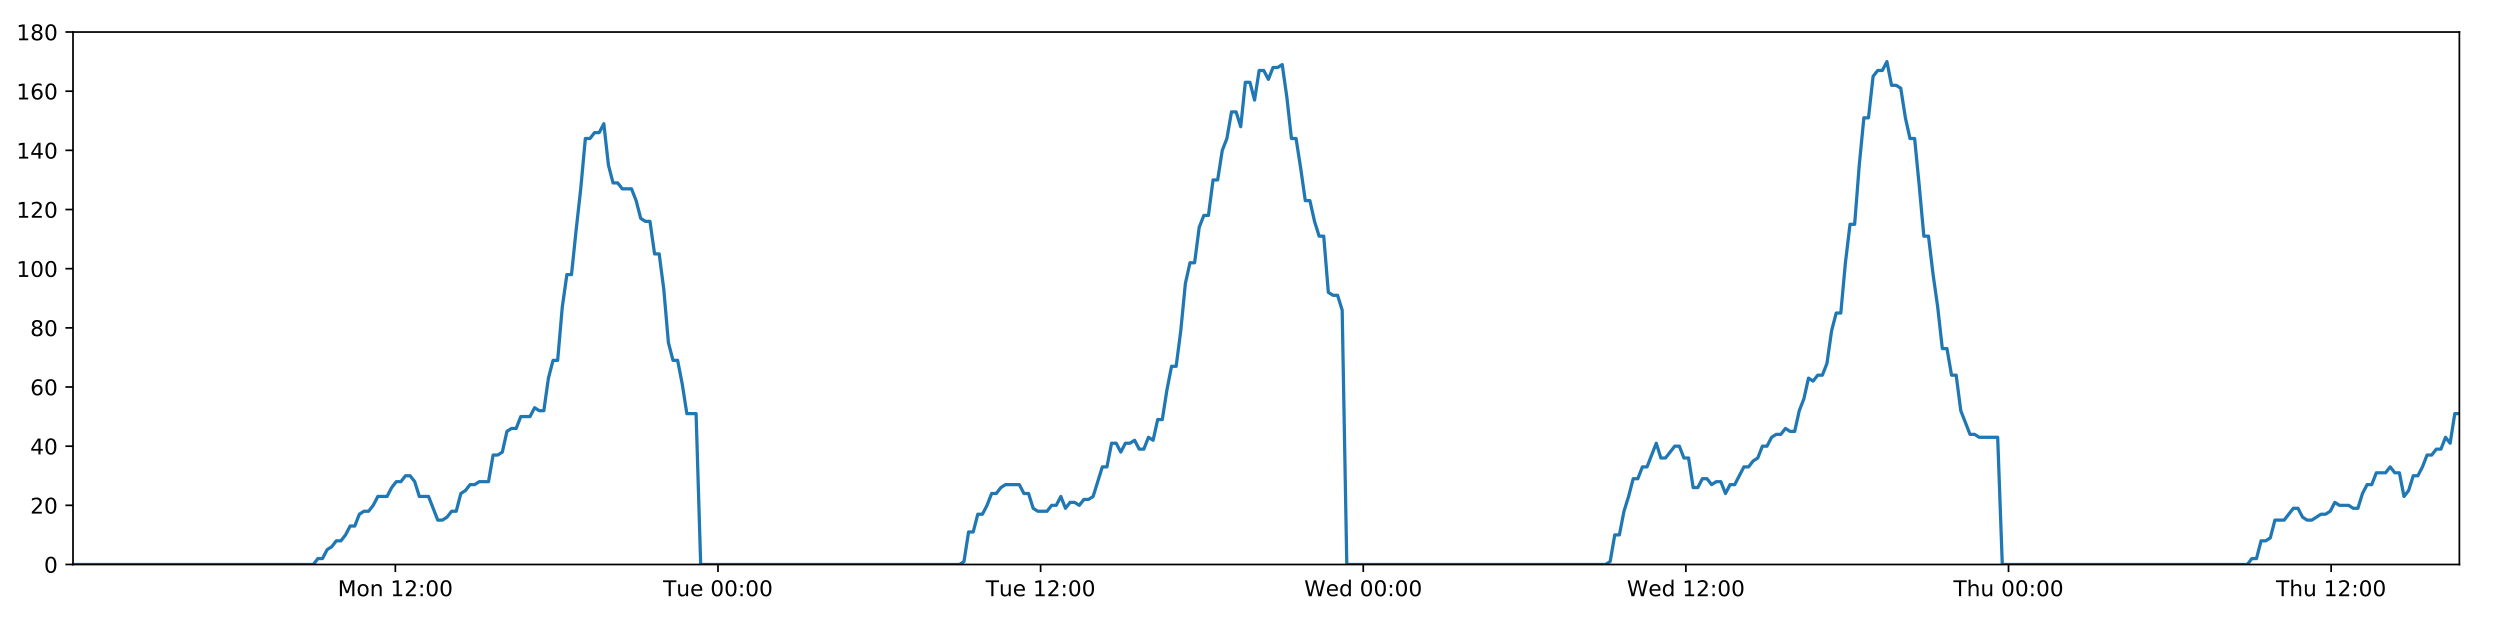
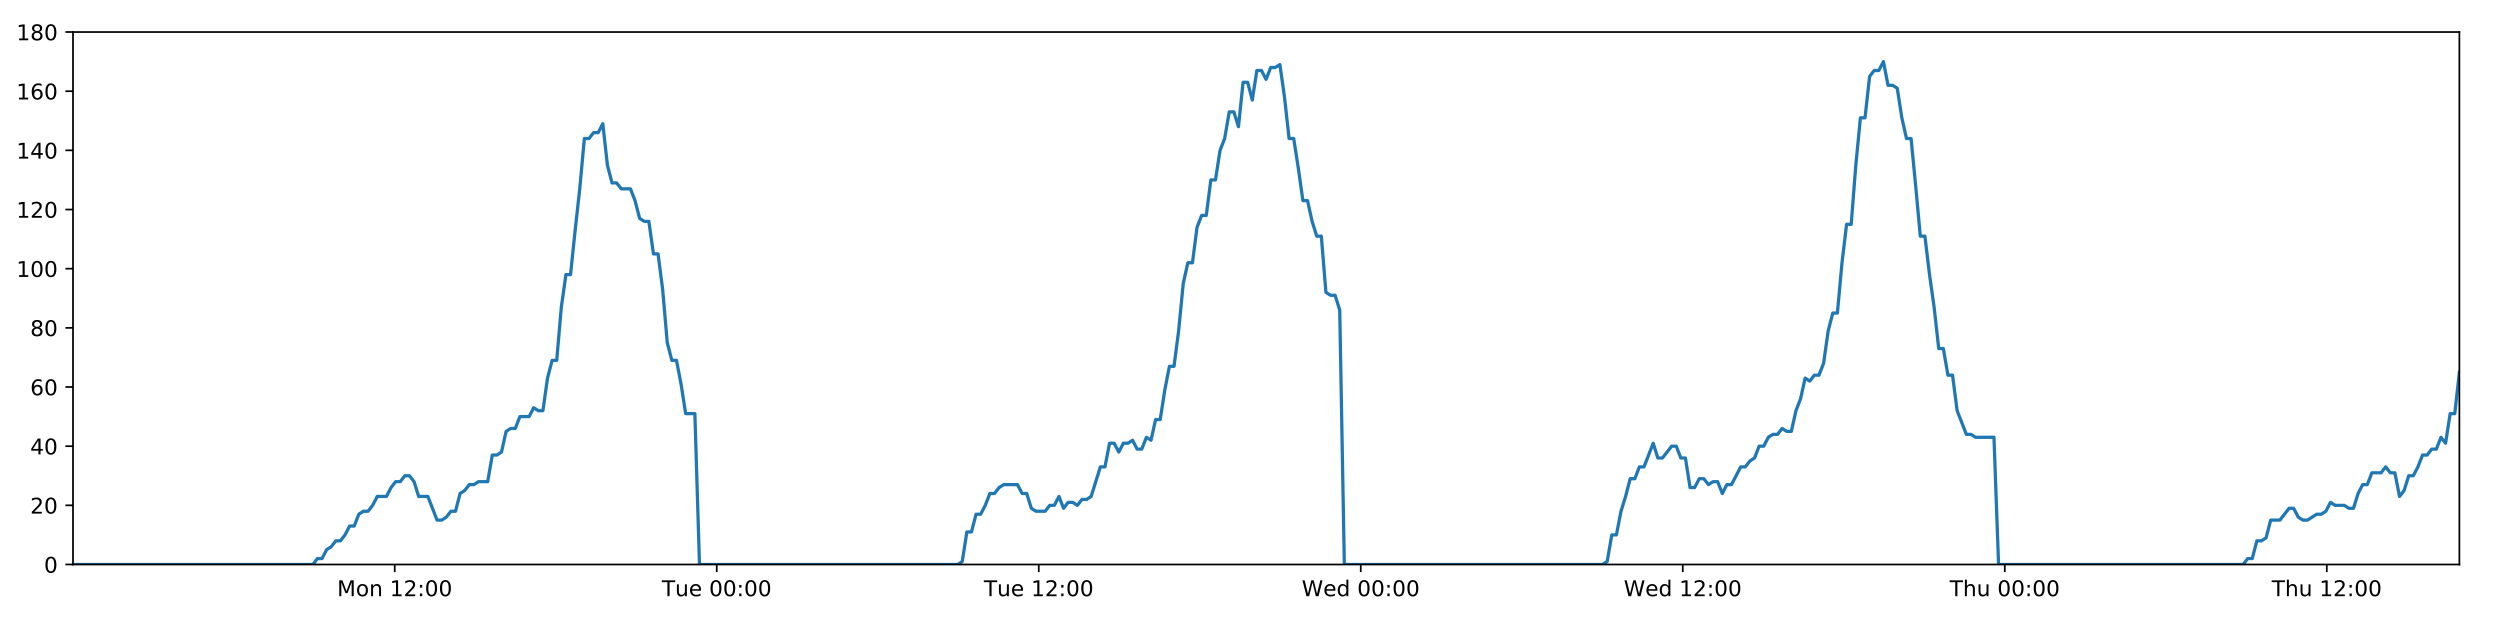
<svg xmlns="http://www.w3.org/2000/svg" xmlns:xlink="http://www.w3.org/1999/xlink" height="288pt" version="1.1" viewBox="0 0 1152 288" width="1152pt">
  <defs>
    <style type="text/css">
*{stroke-linecap:butt;stroke-linejoin:round;}
  </style>
  </defs>
  <g id="figure_1">
    <g id="patch_1">
      <path d="M 0 288  L 1152 288  L 1152 0  L 0 0  z " style="fill:#ffffff;" />
    </g>
    <g id="axes_1">
      <g id="patch_2">
        <path d="M 33.64 260.12  L 1133.28 260.12  L 1133.28 14.76  L 33.64 14.76  z " style="fill:#ffffff;" />
      </g>
      <g id="matplotlib.axis_1">
        <g id="xtick_1">
          <g id="line2d_1">
            <defs>
-               <path d="M 0 0  L 0 3.5  " id="mf5ad4c5c6c" style="stroke:#000000;stroke-width:0.8;" />
-             </defs>
-             <g>
-               <use style="stroke:#000000;stroke-width:0.8;" x="182.176" xlink:href="#mf5ad4c5c6c" y="260.12" />
+               <path d="M 0 0  L 0 3.5  " id="m2b18f71d50" style="stroke:#000000;stroke-width:0.8;" />
+             </defs>
+             <g>
+               <use style="stroke:#000000;stroke-width:0.8;" x="181.89" xlink:href="#m2b18f71d50" y="260.12" />
            </g>
          </g>
          <g id="text_1">
            <defs>
              <path d="M 9.812 72.906  L 24.516 72.906  L 43.109 23.297  L 61.812 72.906  L 76.516 72.906  L 76.516 0  L 66.891 0  L 66.891 64.016  L 48.094 14.016  L 38.188 14.016  L 19.391 64.016  L 19.391 0  L 9.812 0  z " id="DejaVuSans-77" />
              <path d="M 30.609 48.391  Q 23.391 48.391 19.188 42.75  Q 14.984 37.109 14.984 27.297  Q 14.984 17.484 19.156 11.844  Q 23.344 6.203 30.609 6.203  Q 37.797 6.203 41.984 11.859  Q 46.188 17.531 46.188 27.297  Q 46.188 37.016 41.984 42.703  Q 37.797 48.391 30.609 48.391  z M 30.609 56  Q 42.328 56 49.016 48.375  Q 55.719 40.766 55.719 27.297  Q 55.719 13.875 49.016 6.219  Q 42.328 -1.422 30.609 -1.422  Q 18.844 -1.422 12.172 6.219  Q 5.516 13.875 5.516 27.297  Q 5.516 40.766 12.172 48.375  Q 18.844 56 30.609 56  z " id="DejaVuSans-111" />
              <path d="M 54.891 33.016  L 54.891 0  L 45.906 0  L 45.906 32.719  Q 45.906 40.484 42.875 44.328  Q 39.844 48.188 33.797 48.188  Q 26.516 48.188 22.312 43.547  Q 18.109 38.922 18.109 30.906  L 18.109 0  L 9.078 0  L 9.078 54.688  L 18.109 54.688  L 18.109 46.188  Q 21.344 51.125 25.703 53.562  Q 30.078 56 35.797 56  Q 45.219 56 50.047 50.172  Q 54.891 44.344 54.891 33.016  z " id="DejaVuSans-110" />
              <path id="DejaVuSans-32" />
              <path d="M 12.406 8.297  L 28.516 8.297  L 28.516 63.922  L 10.984 60.406  L 10.984 69.391  L 28.422 72.906  L 38.281 72.906  L 38.281 8.297  L 54.391 8.297  L 54.391 0  L 12.406 0  z " id="DejaVuSans-49" />
              <path d="M 19.188 8.297  L 53.609 8.297  L 53.609 0  L 7.328 0  L 7.328 8.297  Q 12.938 14.109 22.625 23.891  Q 32.328 33.688 34.812 36.531  Q 39.547 41.844 41.422 45.531  Q 43.312 49.219 43.312 52.781  Q 43.312 58.594 39.234 62.25  Q 35.156 65.922 28.609 65.922  Q 23.969 65.922 18.812 64.312  Q 13.672 62.703 7.812 59.422  L 7.812 69.391  Q 13.766 71.781 18.938 73  Q 24.125 74.219 28.422 74.219  Q 39.75 74.219 46.484 68.547  Q 53.219 62.891 53.219 53.422  Q 53.219 48.922 51.531 44.891  Q 49.859 40.875 45.406 35.406  Q 44.188 33.984 37.641 27.219  Q 31.109 20.453 19.188 8.297  z " id="DejaVuSans-50" />
              <path d="M 11.719 12.406  L 22.016 12.406  L 22.016 0  L 11.719 0  z M 11.719 51.703  L 22.016 51.703  L 22.016 39.312  L 11.719 39.312  z " id="DejaVuSans-58" />
              <path d="M 31.781 66.406  Q 24.172 66.406 20.328 58.906  Q 16.5 51.422 16.5 36.375  Q 16.5 21.391 20.328 13.891  Q 24.172 6.391 31.781 6.391  Q 39.453 6.391 43.281 13.891  Q 47.125 21.391 47.125 36.375  Q 47.125 51.422 43.281 58.906  Q 39.453 66.406 31.781 66.406  z M 31.781 74.219  Q 44.047 74.219 50.516 64.516  Q 56.984 54.828 56.984 36.375  Q 56.984 17.969 50.516 8.266  Q 44.047 -1.422 31.781 -1.422  Q 19.531 -1.422 13.062 8.266  Q 6.594 17.969 6.594 36.375  Q 6.594 54.828 13.062 64.516  Q 19.531 74.219 31.781 74.219  z " id="DejaVuSans-48" />
            </defs>
-             <g transform="translate(155.6357 274.7184)scale(0.1 -0.1)">
+             <g transform="translate(155.3493 274.7184)scale(0.1 -0.1)">
              <use xlink:href="#DejaVuSans-77" />
              <use x="86.279" xlink:href="#DejaVuSans-111" />
              <use x="147.461" xlink:href="#DejaVuSans-110" />
              <use x="210.84" xlink:href="#DejaVuSans-32" />
              <use x="242.627" xlink:href="#DejaVuSans-49" />
              <use x="306.25" xlink:href="#DejaVuSans-50" />
              <use x="369.873" xlink:href="#DejaVuSans-58" />
              <use x="403.564" xlink:href="#DejaVuSans-48" />
              <use x="467.188" xlink:href="#DejaVuSans-48" />
            </g>
          </g>
        </g>
        <g id="xtick_2">
          <g id="line2d_2">
            <g>
-               <use style="stroke:#000000;stroke-width:0.8;" x="330.846" xlink:href="#mf5ad4c5c6c" y="260.12" />
+               <use style="stroke:#000000;stroke-width:0.8;" x="330.273" xlink:href="#m2b18f71d50" y="260.12" />
            </g>
          </g>
          <g id="text_2">
            <defs>
              <path d="M -0.297 72.906  L 61.375 72.906  L 61.375 64.594  L 35.5 64.594  L 35.5 0  L 25.594 0  L 25.594 64.594  L -0.297 64.594  z " id="DejaVuSans-84" />
              <path d="M 8.5 21.578  L 8.5 54.688  L 17.484 54.688  L 17.484 21.922  Q 17.484 14.156 20.5 10.266  Q 23.531 6.391 29.594 6.391  Q 36.859 6.391 41.078 11.031  Q 45.312 15.672 45.312 23.688  L 45.312 54.688  L 54.297 54.688  L 54.297 0  L 45.312 0  L 45.312 8.406  Q 42.047 3.422 37.719 1  Q 33.406 -1.422 27.688 -1.422  Q 18.266 -1.422 13.375 4.438  Q 8.5 10.297 8.5 21.578  z M 31.109 56  z " id="DejaVuSans-117" />
              <path d="M 56.203 29.594  L 56.203 25.203  L 14.891 25.203  Q 15.484 15.922 20.484 11.062  Q 25.484 6.203 34.422 6.203  Q 39.594 6.203 44.453 7.469  Q 49.312 8.734 54.109 11.281  L 54.109 2.781  Q 49.266 0.734 44.188 -0.344  Q 39.109 -1.422 33.891 -1.422  Q 20.797 -1.422 13.156 6.188  Q 5.516 13.812 5.516 26.812  Q 5.516 40.234 12.766 48.109  Q 20.016 56 32.328 56  Q 43.359 56 49.781 48.891  Q 56.203 41.797 56.203 29.594  z M 47.219 32.234  Q 47.125 39.594 43.094 43.984  Q 39.062 48.391 32.422 48.391  Q 24.906 48.391 20.391 44.141  Q 15.875 39.891 15.188 32.172  z " id="DejaVuSans-101" />
            </defs>
-             <g transform="translate(305.5599 274.7184)scale(0.1 -0.1)">
+             <g transform="translate(304.9867 274.7184)scale(0.1 -0.1)">
              <use xlink:href="#DejaVuSans-84" />
              <use x="60.85" xlink:href="#DejaVuSans-117" />
              <use x="124.229" xlink:href="#DejaVuSans-101" />
              <use x="185.752" xlink:href="#DejaVuSans-32" />
              <use x="217.539" xlink:href="#DejaVuSans-48" />
              <use x="281.162" xlink:href="#DejaVuSans-48" />
              <use x="344.785" xlink:href="#DejaVuSans-58" />
              <use x="378.477" xlink:href="#DejaVuSans-48" />
              <use x="442.1" xlink:href="#DejaVuSans-48" />
            </g>
          </g>
        </g>
        <g id="xtick_3">
          <g id="line2d_3">
            <g>
-               <use style="stroke:#000000;stroke-width:0.8;" x="479.515" xlink:href="#mf5ad4c5c6c" y="260.12" />
+               <use style="stroke:#000000;stroke-width:0.8;" x="478.655" xlink:href="#m2b18f71d50" y="260.12" />
            </g>
          </g>
          <g id="text_3">
-             <g transform="translate(454.2294 274.7184)scale(0.1 -0.1)">
+             <g transform="translate(453.3695 274.7184)scale(0.1 -0.1)">
              <use xlink:href="#DejaVuSans-84" />
              <use x="60.85" xlink:href="#DejaVuSans-117" />
              <use x="124.229" xlink:href="#DejaVuSans-101" />
              <use x="185.752" xlink:href="#DejaVuSans-32" />
              <use x="217.539" xlink:href="#DejaVuSans-49" />
              <use x="281.162" xlink:href="#DejaVuSans-50" />
              <use x="344.785" xlink:href="#DejaVuSans-58" />
              <use x="378.477" xlink:href="#DejaVuSans-48" />
              <use x="442.1" xlink:href="#DejaVuSans-48" />
            </g>
          </g>
        </g>
        <g id="xtick_4">
          <g id="line2d_4">
            <g>
-               <use style="stroke:#000000;stroke-width:0.8;" x="628.185" xlink:href="#mf5ad4c5c6c" y="260.12" />
+               <use style="stroke:#000000;stroke-width:0.8;" x="627.038" xlink:href="#m2b18f71d50" y="260.12" />
            </g>
          </g>
          <g id="text_4">
            <defs>
              <path d="M 3.328 72.906  L 13.281 72.906  L 28.609 11.281  L 43.891 72.906  L 54.984 72.906  L 70.312 11.281  L 85.594 72.906  L 95.609 72.906  L 77.297 0  L 64.891 0  L 49.516 63.281  L 33.984 0  L 21.578 0  z " id="DejaVuSans-87" />
              <path d="M 45.406 46.391  L 45.406 75.984  L 54.391 75.984  L 54.391 0  L 45.406 0  L 45.406 8.203  Q 42.578 3.328 38.25 0.953  Q 33.938 -1.422 27.875 -1.422  Q 17.969 -1.422 11.734 6.484  Q 5.516 14.406 5.516 27.297  Q 5.516 40.188 11.734 48.094  Q 17.969 56 27.875 56  Q 33.938 56 38.25 53.625  Q 42.578 51.266 45.406 46.391  z M 14.797 27.297  Q 14.797 17.391 18.875 11.75  Q 22.953 6.109 30.078 6.109  Q 37.203 6.109 41.297 11.75  Q 45.406 17.391 45.406 27.297  Q 45.406 37.203 41.297 42.844  Q 37.203 48.484 30.078 48.484  Q 22.953 48.484 18.875 42.844  Q 14.797 37.203 14.797 27.297  z " id="DejaVuSans-100" />
            </defs>
-             <g transform="translate(600.9957 274.7184)scale(0.1 -0.1)">
+             <g transform="translate(599.8491 274.7184)scale(0.1 -0.1)">
              <use xlink:href="#DejaVuSans-87" />
              <use x="98.799" xlink:href="#DejaVuSans-101" />
              <use x="160.322" xlink:href="#DejaVuSans-100" />
              <use x="223.799" xlink:href="#DejaVuSans-32" />
              <use x="255.586" xlink:href="#DejaVuSans-48" />
              <use x="319.209" xlink:href="#DejaVuSans-48" />
              <use x="382.832" xlink:href="#DejaVuSans-58" />
              <use x="416.523" xlink:href="#DejaVuSans-48" />
              <use x="480.146" xlink:href="#DejaVuSans-48" />
            </g>
          </g>
        </g>
        <g id="xtick_5">
          <g id="line2d_5">
            <g>
-               <use style="stroke:#000000;stroke-width:0.8;" x="776.854" xlink:href="#mf5ad4c5c6c" y="260.12" />
+               <use style="stroke:#000000;stroke-width:0.8;" x="775.421" xlink:href="#m2b18f71d50" y="260.12" />
            </g>
          </g>
          <g id="text_5">
-             <g transform="translate(749.6652 274.7184)scale(0.1 -0.1)">
+             <g transform="translate(748.2318 274.7184)scale(0.1 -0.1)">
              <use xlink:href="#DejaVuSans-87" />
              <use x="98.799" xlink:href="#DejaVuSans-101" />
              <use x="160.322" xlink:href="#DejaVuSans-100" />
              <use x="223.799" xlink:href="#DejaVuSans-32" />
              <use x="255.586" xlink:href="#DejaVuSans-49" />
              <use x="319.209" xlink:href="#DejaVuSans-50" />
              <use x="382.832" xlink:href="#DejaVuSans-58" />
              <use x="416.523" xlink:href="#DejaVuSans-48" />
              <use x="480.146" xlink:href="#DejaVuSans-48" />
            </g>
          </g>
        </g>
        <g id="xtick_6">
          <g id="line2d_6">
            <g>
-               <use style="stroke:#000000;stroke-width:0.8;" x="925.524" xlink:href="#mf5ad4c5c6c" y="260.12" />
+               <use style="stroke:#000000;stroke-width:0.8;" x="923.804" xlink:href="#m2b18f71d50" y="260.12" />
            </g>
          </g>
          <g id="text_6">
            <defs>
              <path d="M 54.891 33.016  L 54.891 0  L 45.906 0  L 45.906 32.719  Q 45.906 40.484 42.875 44.328  Q 39.844 48.188 33.797 48.188  Q 26.516 48.188 22.312 43.547  Q 18.109 38.922 18.109 30.906  L 18.109 0  L 9.078 0  L 9.078 75.984  L 18.109 75.984  L 18.109 46.188  Q 21.344 51.125 25.703 53.562  Q 30.078 56 35.797 56  Q 45.219 56 50.047 50.172  Q 54.891 44.344 54.891 33.016  z " id="DejaVuSans-104" />
            </defs>
-             <g transform="translate(900.1339 274.7184)scale(0.1 -0.1)">
+             <g transform="translate(898.4138 274.7184)scale(0.1 -0.1)">
              <use xlink:href="#DejaVuSans-84" />
              <use x="61.084" xlink:href="#DejaVuSans-104" />
              <use x="124.463" xlink:href="#DejaVuSans-117" />
              <use x="187.842" xlink:href="#DejaVuSans-32" />
              <use x="219.629" xlink:href="#DejaVuSans-48" />
              <use x="283.252" xlink:href="#DejaVuSans-48" />
              <use x="346.875" xlink:href="#DejaVuSans-58" />
              <use x="380.566" xlink:href="#DejaVuSans-48" />
              <use x="444.189" xlink:href="#DejaVuSans-48" />
            </g>
          </g>
        </g>
        <g id="xtick_7">
          <g id="line2d_7">
            <g>
-               <use style="stroke:#000000;stroke-width:0.8;" x="1074.193" xlink:href="#mf5ad4c5c6c" y="260.12" />
+               <use style="stroke:#000000;stroke-width:0.8;" x="1072.186" xlink:href="#m2b18f71d50" y="260.12" />
            </g>
          </g>
          <g id="text_7">
-             <g transform="translate(1048.803 274.7184)scale(0.1 -0.1)">
+             <g transform="translate(1046.797 274.7184)scale(0.1 -0.1)">
              <use xlink:href="#DejaVuSans-84" />
              <use x="61.084" xlink:href="#DejaVuSans-104" />
              <use x="124.463" xlink:href="#DejaVuSans-117" />
              <use x="187.842" xlink:href="#DejaVuSans-32" />
              <use x="219.629" xlink:href="#DejaVuSans-49" />
              <use x="283.252" xlink:href="#DejaVuSans-50" />
              <use x="346.875" xlink:href="#DejaVuSans-58" />
              <use x="380.566" xlink:href="#DejaVuSans-48" />
              <use x="444.189" xlink:href="#DejaVuSans-48" />
            </g>
          </g>
        </g>
      </g>
      <g id="matplotlib.axis_2">
        <g id="ytick_1">
          <g id="line2d_8">
            <defs>
-               <path d="M 0 0  L -3.5 0  " id="mdb76554462" style="stroke:#000000;stroke-width:0.8;" />
-             </defs>
-             <g>
-               <use style="stroke:#000000;stroke-width:0.8;" x="33.64" xlink:href="#mdb76554462" y="260.12" />
+               <path d="M 0 0  L -3.5 0  " id="mb118584a03" style="stroke:#000000;stroke-width:0.8;" />
+             </defs>
+             <g>
+               <use style="stroke:#000000;stroke-width:0.8;" x="33.64" xlink:href="#mb118584a03" y="260.12" />
            </g>
          </g>
          <g id="text_8">
            <g transform="translate(20.2775 263.9192)scale(0.1 -0.1)">
              <use xlink:href="#DejaVuSans-48" />
            </g>
          </g>
        </g>
        <g id="ytick_2">
          <g id="line2d_9">
            <g>
-               <use style="stroke:#000000;stroke-width:0.8;" x="33.64" xlink:href="#mdb76554462" y="232.858" />
+               <use style="stroke:#000000;stroke-width:0.8;" x="33.64" xlink:href="#mb118584a03" y="232.858" />
            </g>
          </g>
          <g id="text_9">
            <g transform="translate(13.915 236.657)scale(0.1 -0.1)">
              <use xlink:href="#DejaVuSans-50" />
              <use x="63.623" xlink:href="#DejaVuSans-48" />
            </g>
          </g>
        </g>
        <g id="ytick_3">
          <g id="line2d_10">
            <g>
-               <use style="stroke:#000000;stroke-width:0.8;" x="33.64" xlink:href="#mdb76554462" y="205.596" />
+               <use style="stroke:#000000;stroke-width:0.8;" x="33.64" xlink:href="#mb118584a03" y="205.596" />
            </g>
          </g>
          <g id="text_10">
            <defs>
              <path d="M 37.797 64.312  L 12.891 25.391  L 37.797 25.391  z M 35.203 72.906  L 47.609 72.906  L 47.609 25.391  L 58.016 25.391  L 58.016 17.188  L 47.609 17.188  L 47.609 0  L 37.797 0  L 37.797 17.188  L 4.891 17.188  L 4.891 26.703  z " id="DejaVuSans-52" />
            </defs>
            <g transform="translate(13.915 209.3948)scale(0.1 -0.1)">
              <use xlink:href="#DejaVuSans-52" />
              <use x="63.623" xlink:href="#DejaVuSans-48" />
            </g>
          </g>
        </g>
        <g id="ytick_4">
          <g id="line2d_11">
            <g>
-               <use style="stroke:#000000;stroke-width:0.8;" x="33.64" xlink:href="#mdb76554462" y="178.333" />
+               <use style="stroke:#000000;stroke-width:0.8;" x="33.64" xlink:href="#mb118584a03" y="178.333" />
            </g>
          </g>
          <g id="text_11">
            <defs>
              <path d="M 33.016 40.375  Q 26.375 40.375 22.484 35.828  Q 18.609 31.297 18.609 23.391  Q 18.609 15.531 22.484 10.953  Q 26.375 6.391 33.016 6.391  Q 39.656 6.391 43.531 10.953  Q 47.406 15.531 47.406 23.391  Q 47.406 31.297 43.531 35.828  Q 39.656 40.375 33.016 40.375  z M 52.594 71.297  L 52.594 62.312  Q 48.875 64.062 45.094 64.984  Q 41.312 65.922 37.594 65.922  Q 27.828 65.922 22.672 59.328  Q 17.531 52.734 16.797 39.406  Q 19.672 43.656 24.016 45.922  Q 28.375 48.188 33.594 48.188  Q 44.578 48.188 50.953 41.516  Q 57.328 34.859 57.328 23.391  Q 57.328 12.156 50.688 5.359  Q 44.047 -1.422 33.016 -1.422  Q 20.359 -1.422 13.672 8.266  Q 6.984 17.969 6.984 36.375  Q 6.984 53.656 15.188 63.938  Q 23.391 74.219 37.203 74.219  Q 40.922 74.219 44.703 73.484  Q 48.484 72.75 52.594 71.297  z " id="DejaVuSans-54" />
            </defs>
            <g transform="translate(13.915 182.1326)scale(0.1 -0.1)">
              <use xlink:href="#DejaVuSans-54" />
              <use x="63.623" xlink:href="#DejaVuSans-48" />
            </g>
          </g>
        </g>
        <g id="ytick_5">
          <g id="line2d_12">
            <g>
-               <use style="stroke:#000000;stroke-width:0.8;" x="33.64" xlink:href="#mdb76554462" y="151.071" />
+               <use style="stroke:#000000;stroke-width:0.8;" x="33.64" xlink:href="#mb118584a03" y="151.071" />
            </g>
          </g>
          <g id="text_12">
            <defs>
              <path d="M 31.781 34.625  Q 24.75 34.625 20.719 30.859  Q 16.703 27.094 16.703 20.516  Q 16.703 13.922 20.719 10.156  Q 24.75 6.391 31.781 6.391  Q 38.812 6.391 42.859 10.172  Q 46.922 13.969 46.922 20.516  Q 46.922 27.094 42.891 30.859  Q 38.875 34.625 31.781 34.625  z M 21.922 38.812  Q 15.578 40.375 12.031 44.719  Q 8.5 49.078 8.5 55.328  Q 8.5 64.062 14.719 69.141  Q 20.953 74.219 31.781 74.219  Q 42.672 74.219 48.875 69.141  Q 55.078 64.062 55.078 55.328  Q 55.078 49.078 51.531 44.719  Q 48 40.375 41.703 38.812  Q 48.828 37.156 52.797 32.312  Q 56.781 27.484 56.781 20.516  Q 56.781 9.906 50.312 4.234  Q 43.844 -1.422 31.781 -1.422  Q 19.734 -1.422 13.25 4.234  Q 6.781 9.906 6.781 20.516  Q 6.781 27.484 10.781 32.312  Q 14.797 37.156 21.922 38.812  z M 18.312 54.391  Q 18.312 48.734 21.844 45.562  Q 25.391 42.391 31.781 42.391  Q 38.141 42.391 41.719 45.562  Q 45.312 48.734 45.312 54.391  Q 45.312 60.062 41.719 63.234  Q 38.141 66.406 31.781 66.406  Q 25.391 66.406 21.844 63.234  Q 18.312 60.062 18.312 54.391  z " id="DejaVuSans-56" />
            </defs>
            <g transform="translate(13.915 154.8703)scale(0.1 -0.1)">
              <use xlink:href="#DejaVuSans-56" />
              <use x="63.623" xlink:href="#DejaVuSans-48" />
            </g>
          </g>
        </g>
        <g id="ytick_6">
          <g id="line2d_13">
            <g>
-               <use style="stroke:#000000;stroke-width:0.8;" x="33.64" xlink:href="#mdb76554462" y="123.809" />
+               <use style="stroke:#000000;stroke-width:0.8;" x="33.64" xlink:href="#mb118584a03" y="123.809" />
            </g>
          </g>
          <g id="text_13">
            <g transform="translate(7.5525 127.6081)scale(0.1 -0.1)">
              <use xlink:href="#DejaVuSans-49" />
              <use x="63.623" xlink:href="#DejaVuSans-48" />
              <use x="127.246" xlink:href="#DejaVuSans-48" />
            </g>
          </g>
        </g>
        <g id="ytick_7">
          <g id="line2d_14">
            <g>
-               <use style="stroke:#000000;stroke-width:0.8;" x="33.64" xlink:href="#mdb76554462" y="96.547" />
+               <use style="stroke:#000000;stroke-width:0.8;" x="33.64" xlink:href="#mb118584a03" y="96.547" />
            </g>
          </g>
          <g id="text_14">
            <g transform="translate(7.5525 100.3459)scale(0.1 -0.1)">
              <use xlink:href="#DejaVuSans-49" />
              <use x="63.623" xlink:href="#DejaVuSans-50" />
              <use x="127.246" xlink:href="#DejaVuSans-48" />
            </g>
          </g>
        </g>
        <g id="ytick_8">
          <g id="line2d_15">
            <g>
-               <use style="stroke:#000000;stroke-width:0.8;" x="33.64" xlink:href="#mdb76554462" y="69.284" />
+               <use style="stroke:#000000;stroke-width:0.8;" x="33.64" xlink:href="#mb118584a03" y="69.284" />
            </g>
          </g>
          <g id="text_15">
            <g transform="translate(7.5525 73.08366)scale(0.1 -0.1)">
              <use xlink:href="#DejaVuSans-49" />
              <use x="63.623" xlink:href="#DejaVuSans-52" />
              <use x="127.246" xlink:href="#DejaVuSans-48" />
            </g>
          </g>
        </g>
        <g id="ytick_9">
          <g id="line2d_16">
            <g>
-               <use style="stroke:#000000;stroke-width:0.8;" x="33.64" xlink:href="#mdb76554462" y="42.022" />
+               <use style="stroke:#000000;stroke-width:0.8;" x="33.64" xlink:href="#mb118584a03" y="42.022" />
            </g>
          </g>
          <g id="text_16">
            <g transform="translate(7.5525 45.82144)scale(0.1 -0.1)">
              <use xlink:href="#DejaVuSans-49" />
              <use x="63.623" xlink:href="#DejaVuSans-54" />
              <use x="127.246" xlink:href="#DejaVuSans-48" />
            </g>
          </g>
        </g>
        <g id="ytick_10">
          <g id="line2d_17">
            <g>
-               <use style="stroke:#000000;stroke-width:0.8;" x="33.64" xlink:href="#mdb76554462" y="14.76" />
+               <use style="stroke:#000000;stroke-width:0.8;" x="33.64" xlink:href="#mb118584a03" y="14.76" />
            </g>
          </g>
          <g id="text_17">
            <g transform="translate(7.5525 18.55922)scale(0.1 -0.1)">
              <use xlink:href="#DejaVuSans-49" />
              <use x="63.623" xlink:href="#DejaVuSans-56" />
              <use x="127.246" xlink:href="#DejaVuSans-48" />
            </g>
          </g>
        </g>
      </g>
      <g id="line2d_18">
-         <path clip-path="url(#p5a4e81ca08)" d="M 33.64 260.12  L 144.375 260.12  L 146.464 257.394  L 148.594 257.394  L 150.718 253.304  L 152.84 251.941  L 154.968 249.215  L 157.093 249.215  L 159.221 246.489  L 161.347 242.4  L 163.471 242.4  L 165.596 236.947  L 167.723 235.584  L 169.85 235.584  L 171.978 232.858  L 174.101 228.768  L 178.35 228.768  L 180.473 224.679  L 182.599 221.953  L 184.725 221.953  L 186.854 219.227  L 188.98 219.227  L 191.107 221.953  L 193.23 228.768  L 197.475 228.768  L 201.722 239.673  L 203.852 239.673  L 205.978 238.31  L 208.106 235.584  L 210.229 235.584  L 212.352 227.405  L 214.475 226.042  L 216.598 223.316  L 218.721 223.316  L 220.849 221.953  L 225.096 221.953  L 227.223 209.685  L 229.346 209.685  L 231.471 208.322  L 233.595 198.78  L 235.723 197.417  L 237.847 197.417  L 239.971 191.964  L 244.218 191.964  L 246.346 187.875  L 248.469 189.238  L 250.593 189.238  L 252.716 174.244  L 254.84 166.065  L 256.965 166.065  L 259.093 141.529  L 261.221 126.535  L 263.347 126.535  L 265.476 106.088  L 267.601 87.005  L 269.729 63.832  L 271.857 63.832  L 273.985 61.106  L 276.112 61.106  L 278.24 57.016  L 280.369 76.1  L 282.499 84.279  L 284.627 84.279  L 286.751 87.005  L 290.999 87.005  L 293.123 92.457  L 295.247 100.636  L 297.375 101.999  L 299.502 101.999  L 301.626 116.993  L 303.75 116.993  L 305.875 133.351  L 308 157.887  L 310.125 166.065  L 312.25 166.065  L 314.374 176.97  L 316.499 190.601  L 320.752 190.601  L 322.877 260.12  L 442.111 260.12  L 444.201 258.757  L 446.325 245.126  L 448.449 245.126  L 450.571 236.947  L 452.7 236.947  L 454.824 232.858  L 456.947 227.405  L 459.071 227.405  L 461.196 224.679  L 463.323 223.316  L 469.702 223.316  L 471.825 227.405  L 473.954 227.405  L 476.086 234.221  L 478.21 235.584  L 482.464 235.584  L 484.592 232.858  L 486.718 232.858  L 488.841 228.768  L 490.964 234.221  L 493.086 231.495  L 495.216 231.495  L 497.339 232.858  L 499.462 230.132  L 501.586 230.132  L 503.709 228.768  L 507.96 215.137  L 510.084 215.137  L 512.208 204.232  L 514.332 204.232  L 516.456 208.322  L 518.579 204.232  L 520.702 204.232  L 522.825 202.869  L 524.948 206.959  L 527.075 206.959  L 529.215 201.506  L 531.342 202.869  L 533.465 193.328  L 535.589 193.328  L 537.715 179.696  L 539.844 168.792  L 541.969 168.792  L 544.098 152.434  L 546.227 130.624  L 548.349 121.083  L 550.475 121.083  L 552.598 104.725  L 554.723 99.273  L 556.847 99.273  L 558.973 82.916  L 561.1 82.916  L 563.223 69.284  L 565.349 63.832  L 567.474 51.564  L 569.599 51.564  L 571.723 58.38  L 573.848 37.933  L 575.975 37.933  L 578.098 46.112  L 580.223 32.48  L 582.348 32.48  L 584.473 36.57  L 586.596 31.117  L 588.721 31.117  L 590.846 29.754  L 592.974 44.748  L 595.099 63.832  L 597.224 63.832  L 599.348 77.463  L 601.477 92.457  L 603.601 92.457  L 605.725 101.999  L 607.85 108.815  L 609.974 108.815  L 612.1 134.714  L 614.225 136.077  L 616.349 136.077  L 618.475 142.892  L 620.6 260.12  L 739.832 260.12  L 741.956 258.757  L 744.08 246.489  L 746.208 246.489  L 748.33 235.584  L 750.454 228.768  L 752.579 220.59  L 754.702 220.59  L 756.828 215.137  L 758.955 215.137  L 763.206 204.232  L 765.334 211.048  L 767.459 211.048  L 771.709 205.596  L 773.834 205.596  L 775.959 211.048  L 778.084 211.048  L 780.211 224.679  L 782.335 224.679  L 784.46 220.59  L 786.584 220.59  L 788.717 223.316  L 790.841 221.953  L 792.969 221.953  L 795.096 227.405  L 797.221 223.316  L 799.345 223.316  L 803.6 215.137  L 805.727 215.137  L 807.854 212.411  L 809.98 211.048  L 812.105 205.596  L 814.229 205.596  L 816.356 201.506  L 818.48 200.143  L 820.604 200.143  L 822.729 197.417  L 824.855 198.78  L 826.98 198.78  L 829.105 189.238  L 831.229 183.786  L 833.355 174.244  L 835.478 175.607  L 837.611 172.881  L 839.737 172.881  L 841.863 167.428  L 843.994 152.434  L 846.118 144.256  L 848.241 144.256  L 850.366 121.083  L 852.492 103.362  L 854.618 103.362  L 856.747 76.1  L 858.871 54.29  L 860.994 54.29  L 863.117 35.207  L 865.246 32.48  L 867.37 32.48  L 869.494 28.391  L 871.621 39.296  L 873.749 39.296  L 875.872 40.659  L 878 54.29  L 880.134 63.832  L 882.26 63.832  L 884.386 85.642  L 886.515 108.815  L 888.644 108.815  L 890.772 126.535  L 892.898 141.529  L 895.023 160.613  L 897.149 160.613  L 899.273 172.881  L 901.398 172.881  L 903.526 189.238  L 907.778 200.143  L 909.904 200.143  L 912.03 201.506  L 920.53 201.506  L 922.656 260.12  L 1035.568 260.12  L 1037.658 257.394  L 1039.782 257.394  L 1041.91 249.215  L 1044.033 249.215  L 1046.156 247.852  L 1048.279 239.673  L 1052.526 239.673  L 1056.778 234.221  L 1058.901 234.221  L 1061.025 238.31  L 1063.149 239.673  L 1065.271 239.673  L 1069.519 236.947  L 1071.642 236.947  L 1073.766 235.584  L 1075.89 231.495  L 1078.013 232.858  L 1082.265 232.858  L 1084.388 234.221  L 1086.514 234.221  L 1088.636 227.405  L 1090.761 223.316  L 1092.884 223.316  L 1095.012 217.864  L 1099.26 217.864  L 1101.384 215.137  L 1103.509 217.864  L 1105.637 217.864  L 1107.762 228.768  L 1109.891 226.042  L 1112.018 219.227  L 1114.142 219.227  L 1116.267 215.137  L 1118.394 209.685  L 1120.521 209.685  L 1122.645 206.959  L 1124.776 206.959  L 1126.904 201.506  L 1129.028 204.232  L 1131.156 190.601  L 1133.28 190.601  L 1133.28 190.601  " style="fill:none;stroke:#1f77b4;stroke-linecap:square;stroke-width:1.5;" />
+         <path clip-path="url(#p6e079086a0)" d="M 33.64 260.12  L 144.162 260.12  L 146.247 257.394  L 148.373 257.394  L 150.492 253.304  L 152.611 251.941  L 154.734 249.215  L 156.855 249.215  L 158.979 246.489  L 161.1 242.4  L 163.22 242.4  L 165.341 236.947  L 167.465 235.584  L 169.587 235.584  L 171.711 232.858  L 173.83 228.768  L 178.071 228.768  L 180.19 224.679  L 182.312 221.953  L 184.433 221.953  L 186.558 219.227  L 188.68 219.227  L 190.804 221.953  L 192.922 228.768  L 197.159 228.768  L 201.398 239.673  L 203.524 239.673  L 205.646 238.31  L 207.77 235.584  L 209.889 235.584  L 212.008 227.405  L 214.126 226.042  L 216.246 223.316  L 218.364 223.316  L 220.488 221.953  L 224.727 221.953  L 226.85 209.685  L 228.969 209.685  L 231.089 208.322  L 233.209 198.78  L 235.334 197.417  L 237.453 197.417  L 239.573 191.964  L 243.812 191.964  L 245.936 187.875  L 248.055 189.238  L 250.174 189.238  L 252.294 174.244  L 254.414 166.065  L 256.535 166.065  L 258.658 141.529  L 260.782 126.535  L 262.904 126.535  L 265.029 106.088  L 267.15 87.005  L 269.273 63.832  L 271.398 63.832  L 273.521 61.106  L 275.644 61.106  L 277.768 57.016  L 279.894 76.1  L 282.019 84.279  L 284.143 84.279  L 286.263 87.005  L 290.502 87.005  L 292.623 92.457  L 294.743 100.636  L 296.866 101.999  L 298.989 101.999  L 301.109 116.993  L 303.229 116.993  L 305.35 133.351  L 307.471 157.887  L 309.592 166.065  L 311.713 166.065  L 313.833 176.97  L 315.953 190.601  L 320.198 190.601  L 322.32 260.12  L 441.324 260.12  L 443.409 258.757  L 445.53 245.126  L 447.649 245.126  L 449.767 236.947  L 451.892 236.947  L 454.011 232.858  L 456.131 227.405  L 458.25 227.405  L 460.372 224.679  L 462.494 223.316  L 468.861 223.316  L 470.98 227.405  L 473.104 227.405  L 475.233 234.221  L 477.352 235.584  L 481.598 235.584  L 483.722 232.858  L 485.844 232.858  L 487.963 228.768  L 490.082 234.221  L 492.2 231.495  L 494.326 231.495  L 496.445 232.858  L 498.564 230.132  L 500.683 230.132  L 502.803 228.768  L 507.045 215.137  L 509.165 215.137  L 511.285 204.232  L 513.405 204.232  L 515.525 208.322  L 517.644 204.232  L 519.763 204.232  L 521.882 202.869  L 524 206.959  L 526.123 206.959  L 528.26 201.506  L 530.382 202.869  L 532.501 193.328  L 534.621 193.328  L 536.743 179.696  L 538.867 168.792  L 540.989 168.792  L 543.113 152.434  L 545.238 130.624  L 547.356 121.083  L 549.478 121.083  L 551.598 104.725  L 553.718 99.273  L 555.838 99.273  L 557.959 82.916  L 560.082 82.916  L 562.202 69.284  L 564.324 63.832  L 566.445 51.564  L 568.566 51.564  L 570.685 58.38  L 572.806 37.933  L 574.929 37.933  L 577.048 46.112  L 579.169 32.48  L 581.29 32.48  L 583.41 36.57  L 585.529 31.117  L 587.65 31.117  L 589.771 29.754  L 591.895 44.748  L 594.016 63.832  L 596.137 63.832  L 598.257 77.463  L 600.382 92.457  L 602.501 92.457  L 604.622 101.999  L 606.742 108.815  L 608.862 108.815  L 610.984 134.714  L 613.106 136.077  L 615.226 136.077  L 617.347 142.892  L 619.468 260.12  L 738.47 260.12  L 740.59 258.757  L 742.71 246.489  L 744.833 246.489  L 746.952 235.584  L 749.072 228.768  L 751.192 220.59  L 753.312 220.59  L 755.433 215.137  L 757.556 215.137  L 761.799 204.232  L 763.923 211.048  L 766.044 211.048  L 770.286 205.596  L 772.406 205.596  L 774.527 211.048  L 776.648 211.048  L 778.772 224.679  L 780.891 224.679  L 783.012 220.59  L 785.132 220.59  L 787.26 223.316  L 789.38 221.953  L 791.505 221.953  L 793.627 227.405  L 795.748 223.316  L 797.869 223.316  L 802.115 215.137  L 804.238 215.137  L 806.361 212.411  L 808.483 211.048  L 810.604 205.596  L 812.724 205.596  L 814.846 201.506  L 816.966 200.143  L 819.087 200.143  L 821.208 197.417  L 823.329 198.78  L 825.45 198.78  L 827.571 189.238  L 829.691 183.786  L 831.813 174.244  L 833.932 175.607  L 836.06 172.881  L 838.182 172.881  L 840.304 167.428  L 842.431 152.434  L 844.551 144.256  L 846.67 144.256  L 848.791 121.083  L 850.913 103.362  L 853.034 103.362  L 855.159 76.1  L 857.28 54.29  L 859.398 54.29  L 861.517 35.207  L 863.643 32.48  L 865.762 32.48  L 867.882 28.391  L 870.005 39.296  L 872.129 39.296  L 874.248 40.659  L 876.371 54.29  L 878.501 63.832  L 880.623 63.832  L 882.745 85.642  L 884.87 108.815  L 886.995 108.815  L 889.119 126.535  L 891.24 141.529  L 893.362 160.613  L 895.483 160.613  L 897.603 172.881  L 899.724 172.881  L 901.848 189.238  L 906.092 200.143  L 908.214 200.143  L 910.336 201.506  L 918.819 201.506  L 920.942 260.12  L 1033.636 260.12  L 1035.722 257.394  L 1037.842 257.394  L 1039.966 249.215  L 1042.085 249.215  L 1044.203 247.852  L 1046.322 239.673  L 1050.561 239.673  L 1054.804 234.221  L 1056.923 234.221  L 1059.043 238.31  L 1061.163 239.673  L 1063.282 239.673  L 1067.521 236.947  L 1069.64 236.947  L 1071.76 235.584  L 1073.88 231.495  L 1075.999 232.858  L 1080.243 232.858  L 1082.362 234.221  L 1084.483 234.221  L 1086.602 227.405  L 1088.722 223.316  L 1090.841 223.316  L 1092.965 217.864  L 1097.205 217.864  L 1099.324 215.137  L 1101.446 217.864  L 1103.57 217.864  L 1105.691 228.768  L 1107.815 226.042  L 1109.938 219.227  L 1112.058 219.227  L 1114.179 215.137  L 1116.302 209.685  L 1118.424 209.685  L 1120.544 206.959  L 1122.672 206.959  L 1124.795 201.506  L 1126.915 204.232  L 1129.039 190.601  L 1131.159 190.601  L 1133.28 171.518  L 1133.28 171.518  " style="fill:none;stroke:#1f77b4;stroke-linecap:square;stroke-width:1.5;" />
      </g>
      <g id="patch_3">
        <path d="M 33.64 260.12  L 33.64 14.76  " style="fill:none;stroke:#000000;stroke-linecap:square;stroke-linejoin:miter;stroke-width:0.8;" />
      </g>
      <g id="patch_4">
        <path d="M 1133.28 260.12  L 1133.28 14.76  " style="fill:none;stroke:#000000;stroke-linecap:square;stroke-linejoin:miter;stroke-width:0.8;" />
      </g>
      <g id="patch_5">
        <path d="M 33.64 260.12  L 1133.28 260.12  " style="fill:none;stroke:#000000;stroke-linecap:square;stroke-linejoin:miter;stroke-width:0.8;" />
      </g>
      <g id="patch_6">
        <path d="M 33.64 14.76  L 1133.28 14.76  " style="fill:none;stroke:#000000;stroke-linecap:square;stroke-linejoin:miter;stroke-width:0.8;" />
      </g>
    </g>
  </g>
  <defs>
-     <clipPath id="p5a4e81ca08">
+     <clipPath id="p6e079086a0">
      <rect height="245.36" width="1099.64" x="33.64" y="14.76" />
    </clipPath>
  </defs>
</svg>
